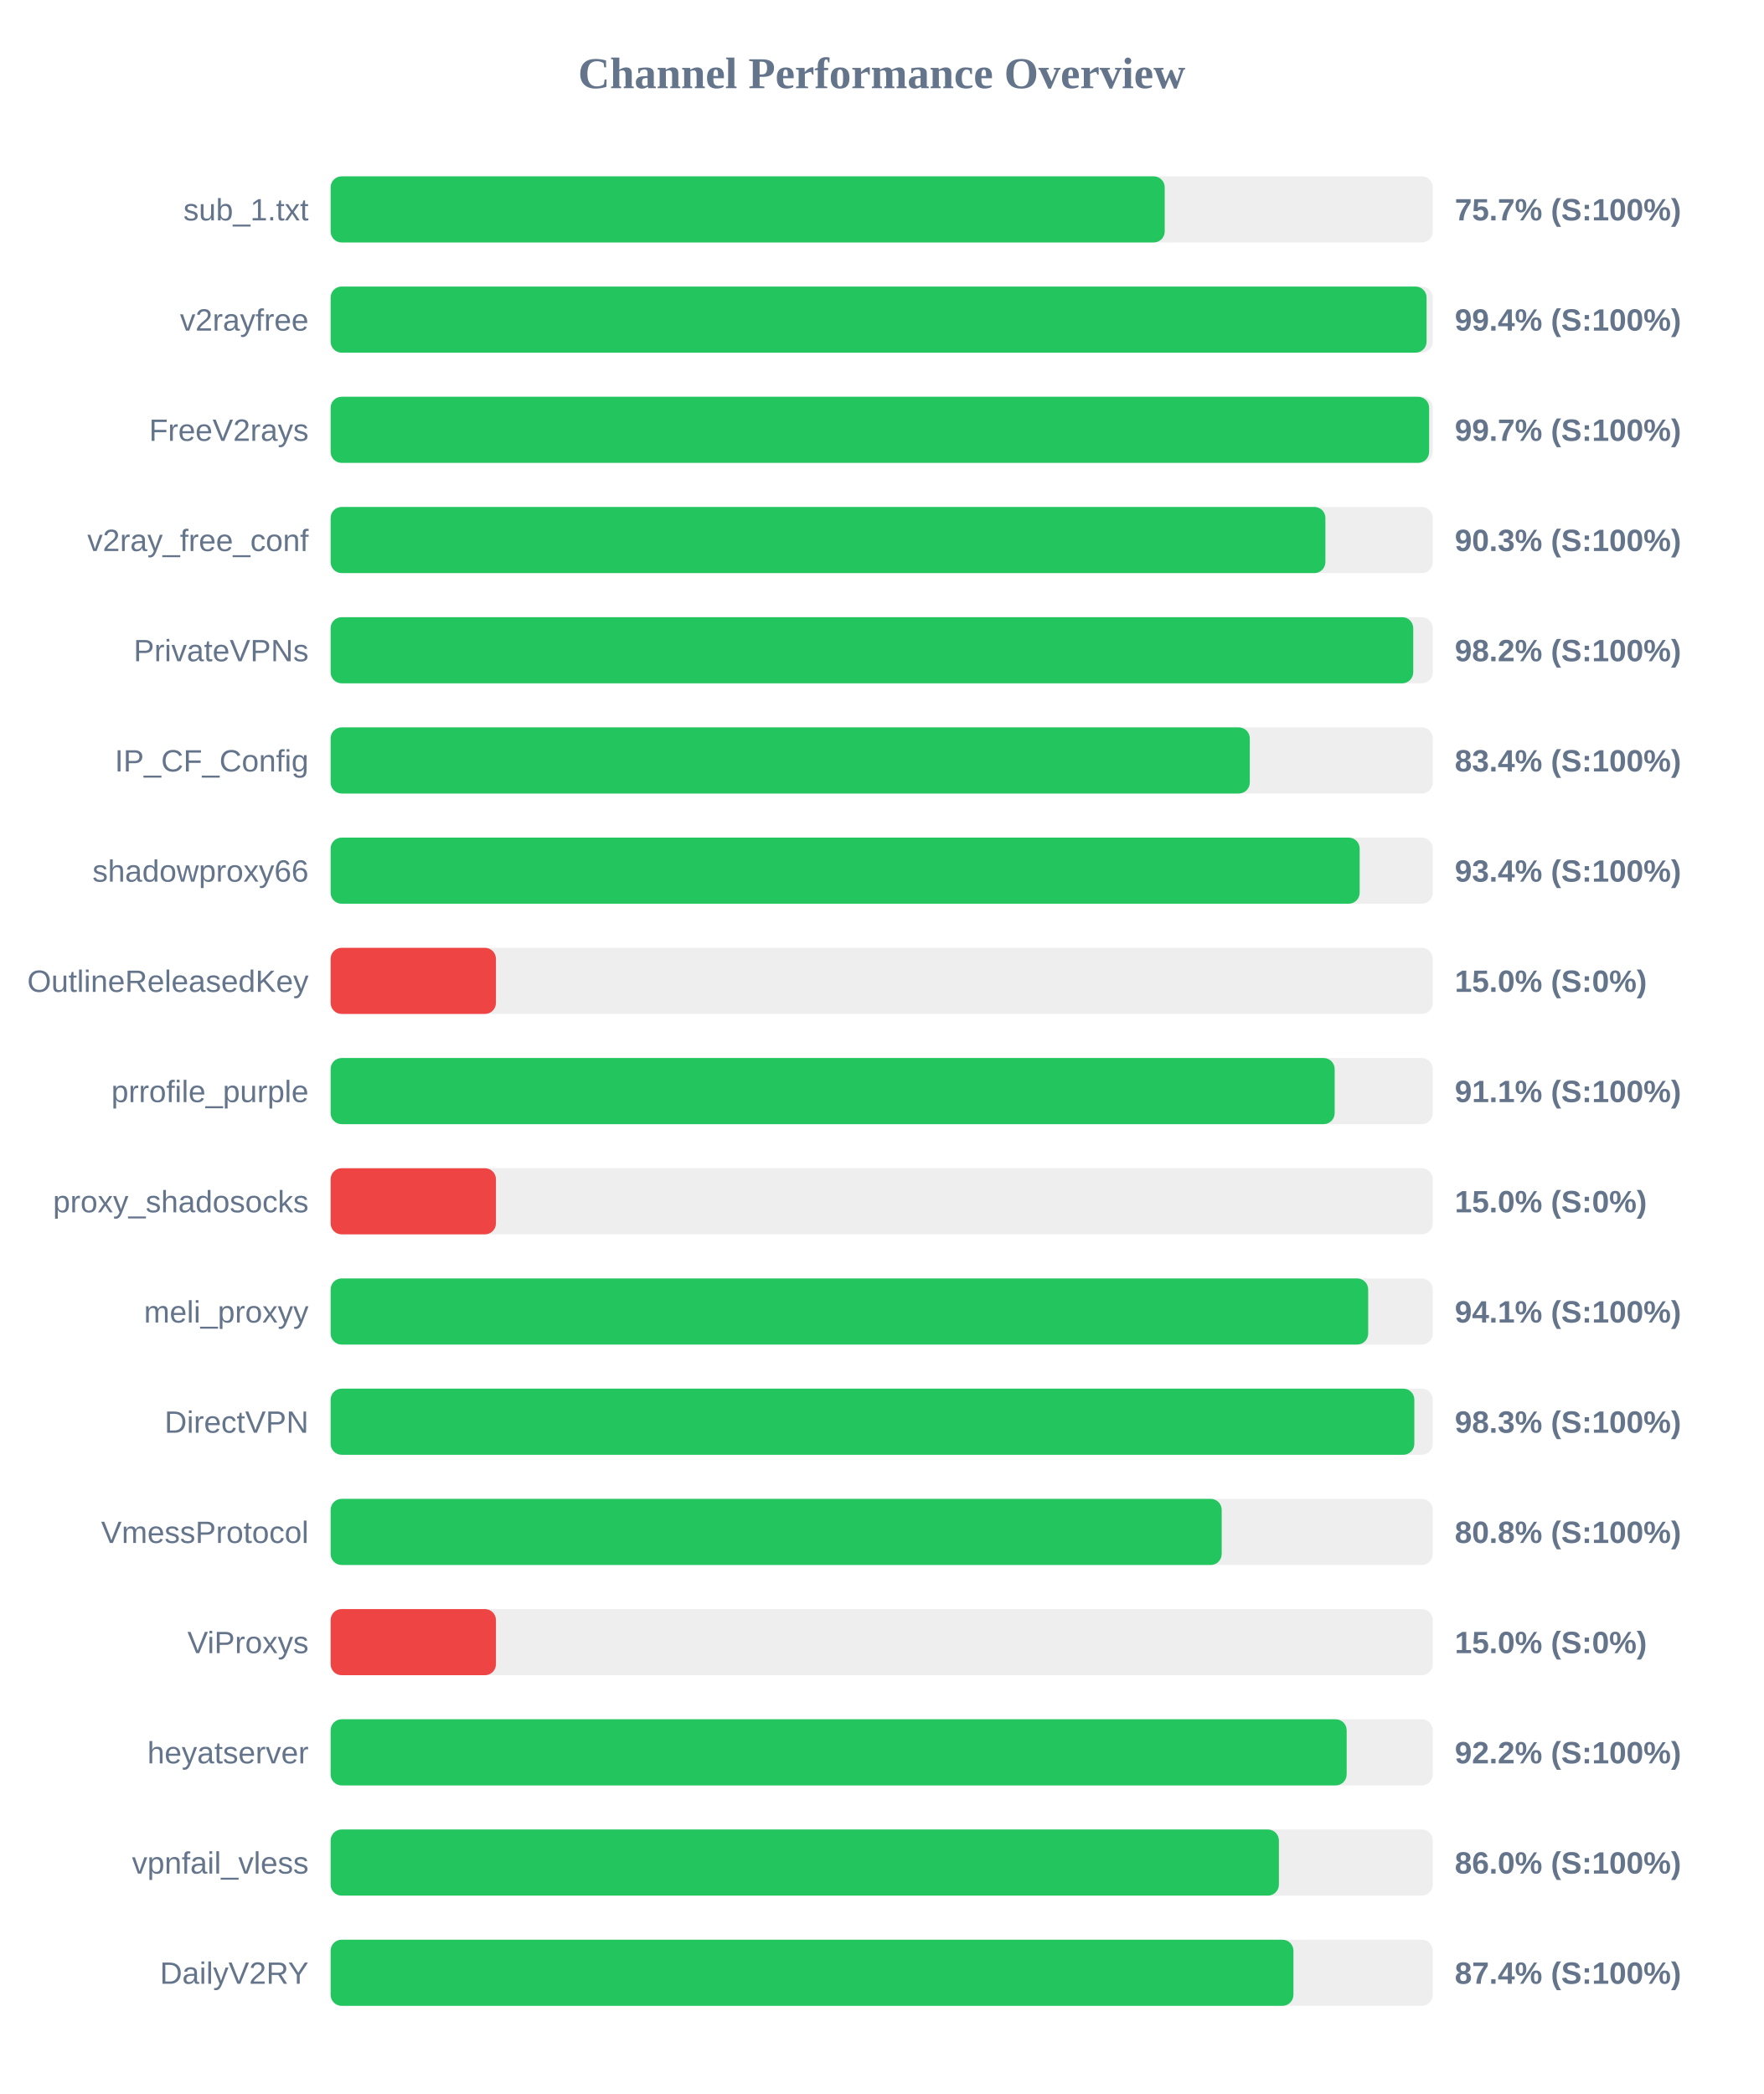
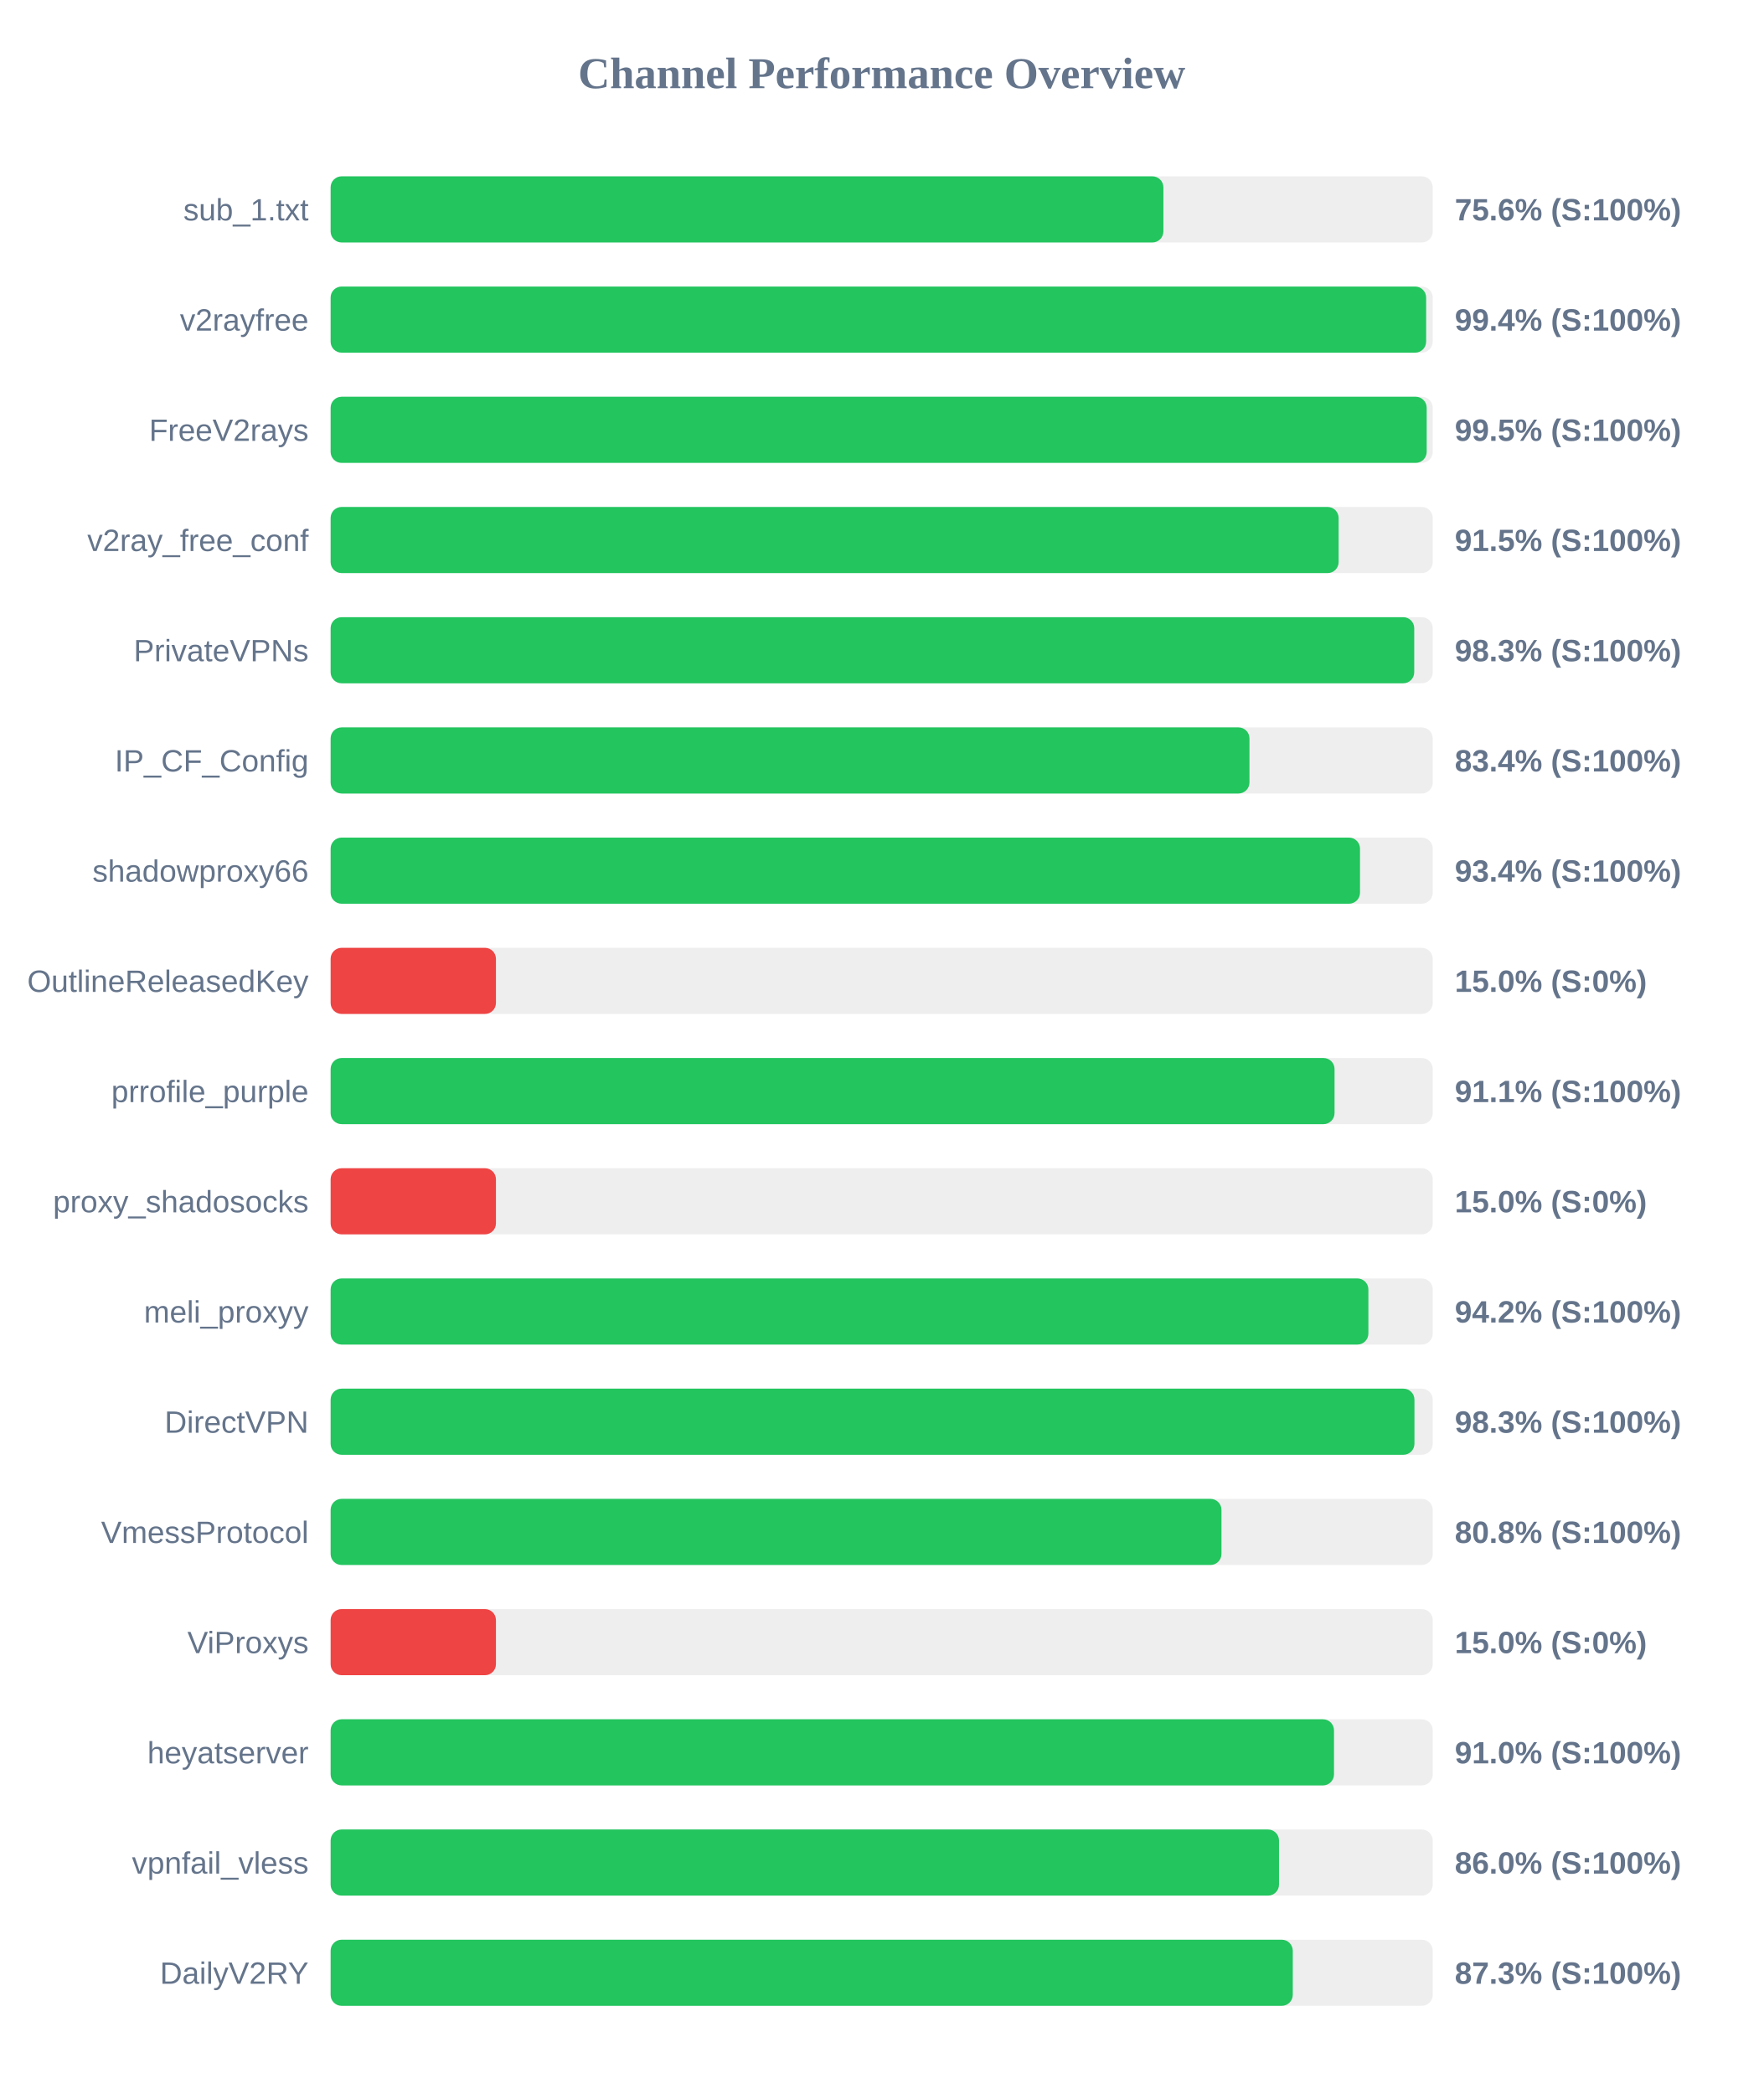
<svg xmlns="http://www.w3.org/2000/svg" width="800" height="950" version="1.1">
  <style>
        .row { font: 14px Arial; fill: #64748b; }
        .score { font: bold 14px Arial; fill: #64748b; }
    </style>
  <text x="400" y="40" text-anchor="middle" font-size="20px" font-weight="bold" fill="#64748b">Channel Performance Overview</text>
  <rect x="150" y="80" width="500" height="30" fill="#eee" rx="5" />
-   <rect x="150" y="80" width="378.4" height="30" fill="#22c55e" rx="5" />
+   <rect x="150" y="80" width="377.8" height="30" fill="#22c55e" rx="5" />
  <text x="140" y="100" text-anchor="end" class="row">sub_1.txt</text>
-   <text x="660" y="100" text-anchor="start" class="score">75.7% (S:100%)</text>
+   <text x="660" y="100" text-anchor="start" class="score">75.6% (S:100%)</text>
  <rect x="150" y="130" width="500" height="30" fill="#eee" rx="5" />
-   <rect x="150" y="130" width="497.2" height="30" fill="#22c55e" rx="5" />
+   <rect x="150" y="130" width="497.0" height="30" fill="#22c55e" rx="5" />
  <text x="140" y="150" text-anchor="end" class="row">v2rayfree</text>
  <text x="660" y="150" text-anchor="start" class="score">99.4% (S:100%)</text>
  <rect x="150" y="180" width="500" height="30" fill="#eee" rx="5" />
-   <rect x="150" y="180" width="498.35" height="30" fill="#22c55e" rx="5" />
+   <rect x="150" y="180" width="497.25" height="30" fill="#22c55e" rx="5" />
  <text x="140" y="200" text-anchor="end" class="row">FreeV2rays</text>
-   <text x="660" y="200" text-anchor="start" class="score">99.7% (S:100%)</text>
+   <text x="660" y="200" text-anchor="start" class="score">99.5% (S:100%)</text>
  <rect x="150" y="230" width="500" height="30" fill="#eee" rx="5" />
-   <rect x="150" y="230" width="451.3" height="30" fill="#22c55e" rx="5" />
+   <rect x="150" y="230" width="457.3" height="30" fill="#22c55e" rx="5" />
  <text x="140" y="250" text-anchor="end" class="row">v2ray_free_conf</text>
-   <text x="660" y="250" text-anchor="start" class="score">90.3% (S:100%)</text>
+   <text x="660" y="250" text-anchor="start" class="score">91.5% (S:100%)</text>
  <rect x="150" y="280" width="500" height="30" fill="#eee" rx="5" />
-   <rect x="150" y="280" width="491.15" height="30" fill="#22c55e" rx="5" />
+   <rect x="150" y="280" width="491.6" height="30" fill="#22c55e" rx="5" />
  <text x="140" y="300" text-anchor="end" class="row">PrivateVPNs</text>
-   <text x="660" y="300" text-anchor="start" class="score">98.2% (S:100%)</text>
+   <text x="660" y="300" text-anchor="start" class="score">98.3% (S:100%)</text>
  <rect x="150" y="330" width="500" height="30" fill="#eee" rx="5" />
-   <rect x="150" y="330" width="417.0" height="30" fill="#22c55e" rx="5" />
+   <rect x="150" y="330" width="416.85" height="30" fill="#22c55e" rx="5" />
  <text x="140" y="350" text-anchor="end" class="row">IP_CF_Config</text>
  <text x="660" y="350" text-anchor="start" class="score">83.4% (S:100%)</text>
  <rect x="150" y="380" width="500" height="30" fill="#eee" rx="5" />
-   <rect x="150" y="380" width="466.85" height="30" fill="#22c55e" rx="5" />
+   <rect x="150" y="380" width="467.0" height="30" fill="#22c55e" rx="5" />
  <text x="140" y="400" text-anchor="end" class="row">shadowproxy66</text>
  <text x="660" y="400" text-anchor="start" class="score">93.4% (S:100%)</text>
  <rect x="150" y="430" width="500" height="30" fill="#eee" rx="5" />
  <rect x="150" y="430" width="75.0" height="30" fill="#ef4444" rx="5" />
  <text x="140" y="450" text-anchor="end" class="row">OutlineReleasedKey</text>
  <text x="660" y="450" text-anchor="start" class="score">15.0% (S:0%)</text>
  <rect x="150" y="480" width="500" height="30" fill="#eee" rx="5" />
-   <rect x="150" y="480" width="455.5" height="30" fill="#22c55e" rx="5" />
+   <rect x="150" y="480" width="455.45" height="30" fill="#22c55e" rx="5" />
  <text x="140" y="500" text-anchor="end" class="row">prrofile_purple</text>
  <text x="660" y="500" text-anchor="start" class="score">91.1% (S:100%)</text>
  <rect x="150" y="530" width="500" height="30" fill="#eee" rx="5" />
  <rect x="150" y="530" width="75.0" height="30" fill="#ef4444" rx="5" />
  <text x="140" y="550" text-anchor="end" class="row">proxy_shadosocks</text>
  <text x="660" y="550" text-anchor="start" class="score">15.0% (S:0%)</text>
  <rect x="150" y="580" width="500" height="30" fill="#eee" rx="5" />
-   <rect x="150" y="580" width="470.7" height="30" fill="#22c55e" rx="5" />
+   <rect x="150" y="580" width="470.8" height="30" fill="#22c55e" rx="5" />
  <text x="140" y="600" text-anchor="end" class="row">meli_proxyy</text>
-   <text x="660" y="600" text-anchor="start" class="score">94.1% (S:100%)</text>
+   <text x="660" y="600" text-anchor="start" class="score">94.2% (S:100%)</text>
  <rect x="150" y="630" width="500" height="30" fill="#eee" rx="5" />
-   <rect x="150" y="630" width="491.65" height="30" fill="#22c55e" rx="5" />
+   <rect x="150" y="630" width="491.7" height="30" fill="#22c55e" rx="5" />
  <text x="140" y="650" text-anchor="end" class="row">DirectVPN</text>
  <text x="660" y="650" text-anchor="start" class="score">98.3% (S:100%)</text>
  <rect x="150" y="680" width="500" height="30" fill="#eee" rx="5" />
-   <rect x="150" y="680" width="404.25" height="30" fill="#22c55e" rx="5" />
+   <rect x="150" y="680" width="404.15" height="30" fill="#22c55e" rx="5" />
  <text x="140" y="700" text-anchor="end" class="row">VmessProtocol</text>
  <text x="660" y="700" text-anchor="start" class="score">80.8% (S:100%)</text>
  <rect x="150" y="730" width="500" height="30" fill="#eee" rx="5" />
  <rect x="150" y="730" width="75.0" height="30" fill="#ef4444" rx="5" />
  <text x="140" y="750" text-anchor="end" class="row">ViProxys</text>
  <text x="660" y="750" text-anchor="start" class="score">15.0% (S:0%)</text>
  <rect x="150" y="780" width="500" height="30" fill="#eee" rx="5" />
-   <rect x="150" y="780" width="460.95" height="30" fill="#22c55e" rx="5" />
+   <rect x="150" y="780" width="455.2" height="30" fill="#22c55e" rx="5" />
  <text x="140" y="800" text-anchor="end" class="row">heyatserver</text>
-   <text x="660" y="800" text-anchor="start" class="score">92.2% (S:100%)</text>
+   <text x="660" y="800" text-anchor="start" class="score">91.0% (S:100%)</text>
  <rect x="150" y="830" width="500" height="30" fill="#eee" rx="5" />
-   <rect x="150" y="830" width="430.2" height="30" fill="#22c55e" rx="5" />
+   <rect x="150" y="830" width="430.25" height="30" fill="#22c55e" rx="5" />
  <text x="140" y="850" text-anchor="end" class="row">vpnfail_vless</text>
  <text x="660" y="850" text-anchor="start" class="score">86.0% (S:100%)</text>
  <rect x="150" y="880" width="500" height="30" fill="#eee" rx="5" />
-   <rect x="150" y="880" width="436.8" height="30" fill="#22c55e" rx="5" />
+   <rect x="150" y="880" width="436.5" height="30" fill="#22c55e" rx="5" />
  <text x="140" y="900" text-anchor="end" class="row">DailyV2RY</text>
-   <text x="660" y="900" text-anchor="start" class="score">87.4% (S:100%)</text>
+   <text x="660" y="900" text-anchor="start" class="score">87.3% (S:100%)</text>
</svg>
